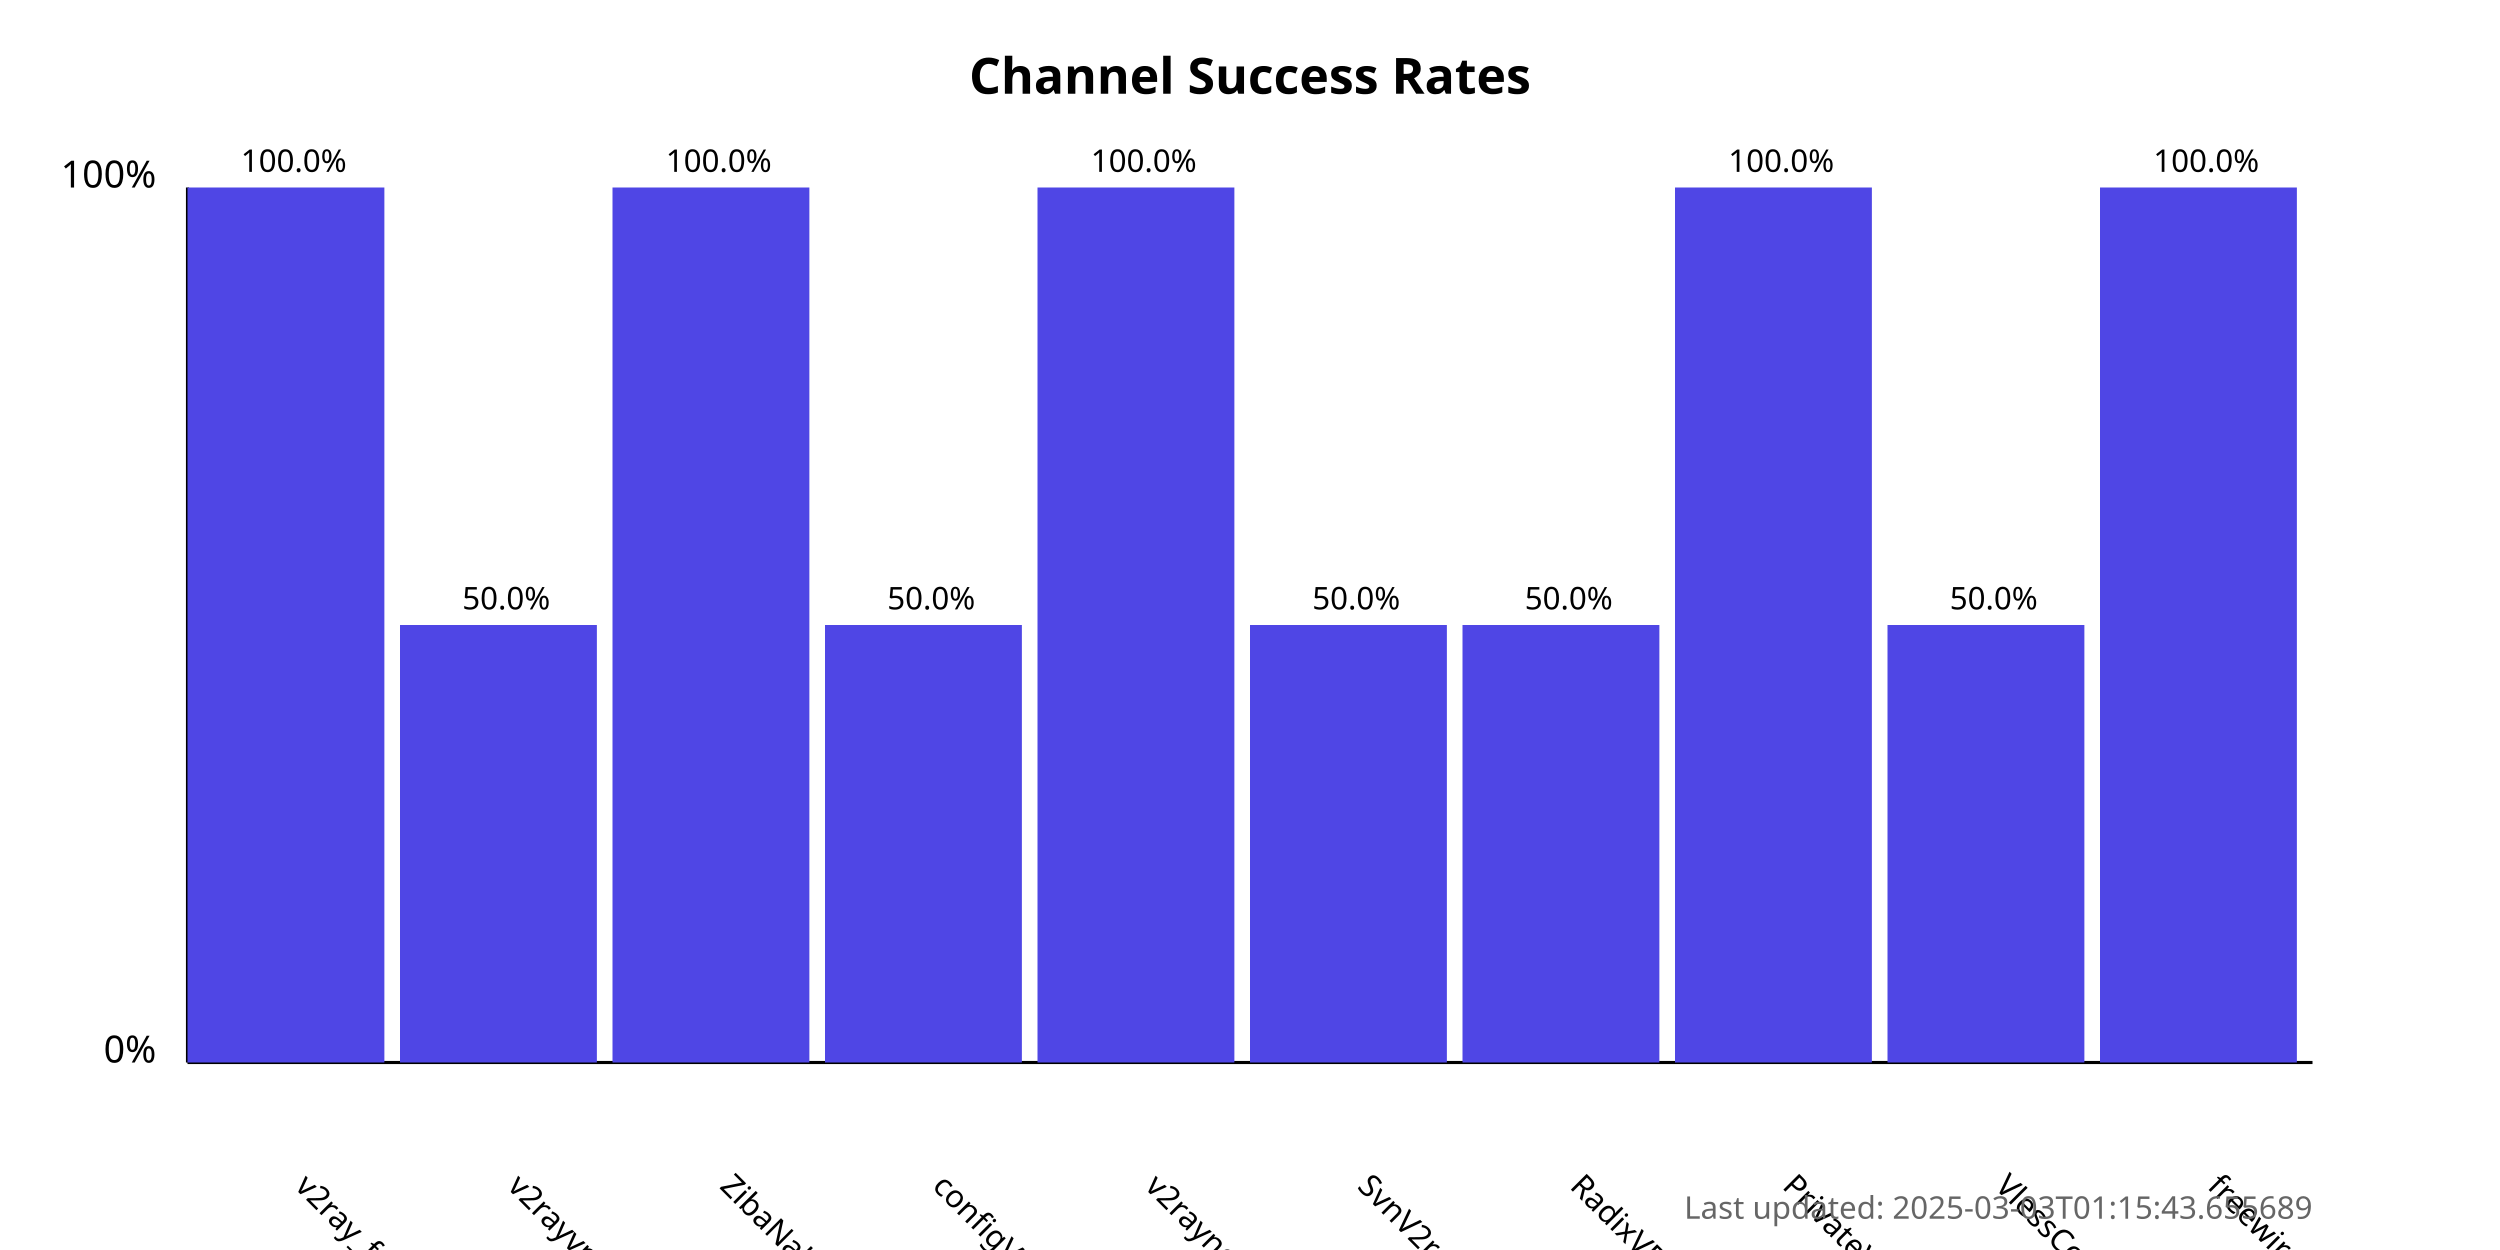
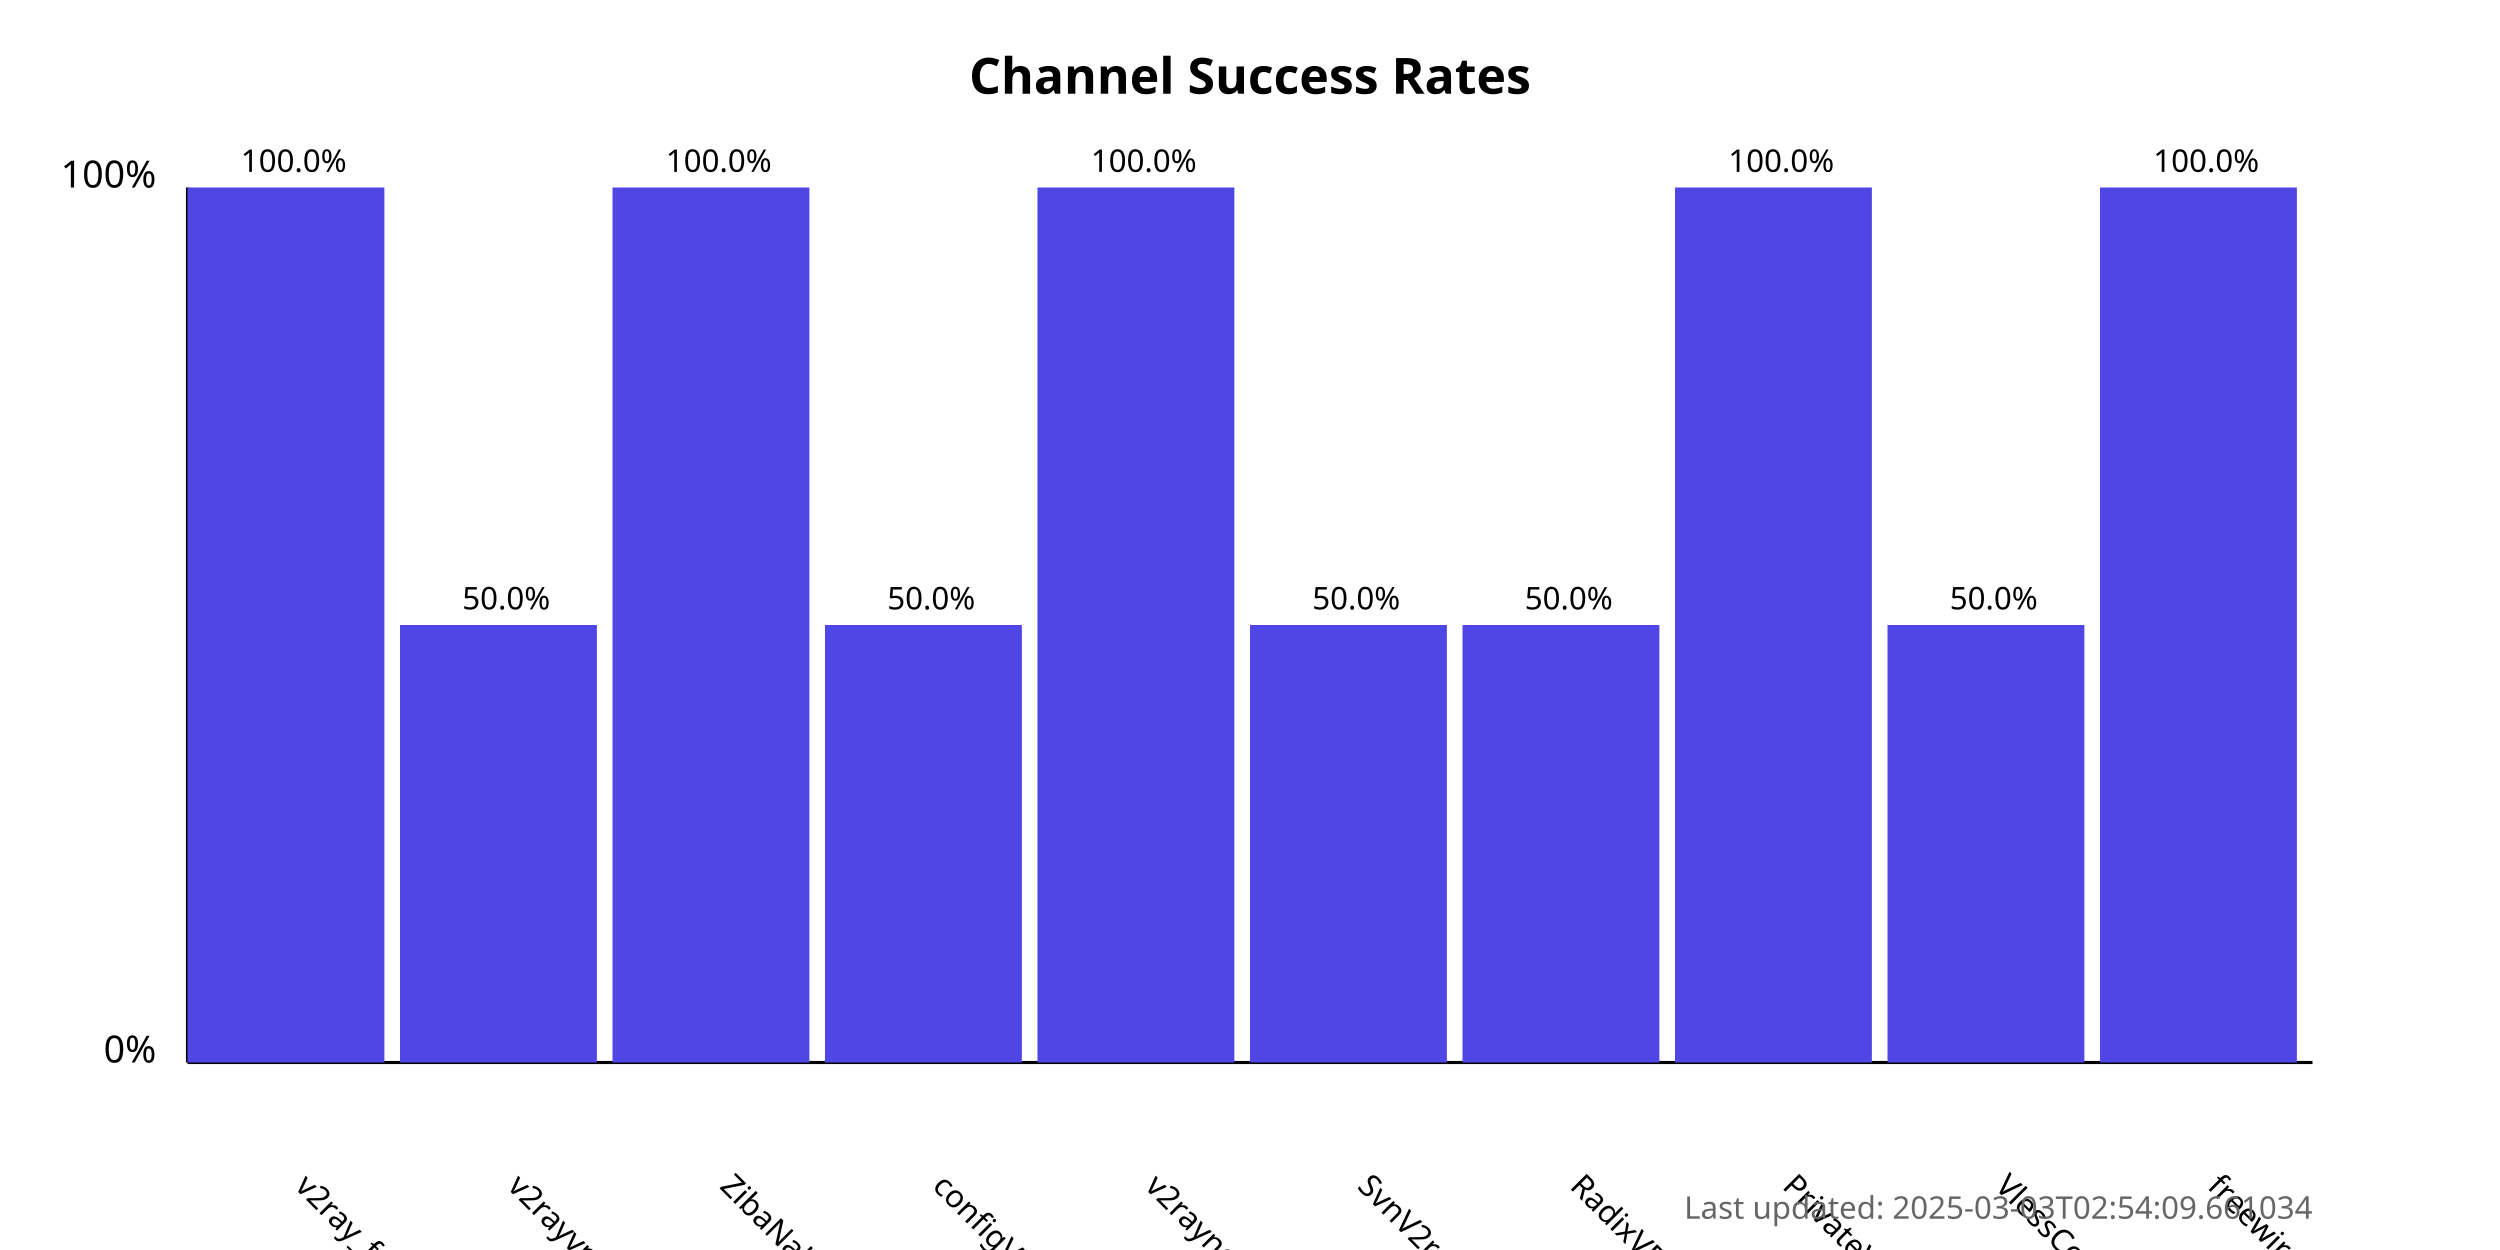
<svg xmlns="http://www.w3.org/2000/svg" width="800" height="400">
  <style>
            .chart-title { font: bold 16px sans-serif; }
            .axis-label { font: 12px sans-serif; }
            .tick-label { font: 10px sans-serif; }
            .bar { fill: #4f46e5; }
            .bar:hover { fill: #6366f1; }
            .timestamp { font: 10px sans-serif; fill: #666; }
        </style>
  <text x="400.0" y="30" text-anchor="middle" class="chart-title">
            Channel Success Rates
        </text>
  <line x1="60" y1="340" x2="60" y2="60" stroke="black" stroke-width="1" />
  <line x1="60" y1="340" x2="740" y2="340" stroke="black" stroke-width="1" />
  <text x="50" y="340" text-anchor="end" class="axis-label">0%</text>
  <text x="50" y="60" text-anchor="end" class="axis-label">100%</text>
  <g>
    <rect x="60" y="60.0" width="63.0" height="280.0" class="bar" />
    <text x="94.0" y="380" transform="rotate(45, 94.0, 380)" text-anchor="start" class="tick-label">
                v2ray_free_conf
            </text>
    <text x="94.0" y="55.0" text-anchor="middle" class="tick-label">
                100.0%
            </text>
  </g>
  <g>
    <rect x="128.0" y="200.0" width="63.0" height="140.0" class="bar" />
    <text x="162.0" y="380" transform="rotate(45, 162.0, 380)" text-anchor="start" class="tick-label">
                v2rayvpno
            </text>
    <text x="162.0" y="195.0" text-anchor="middle" class="tick-label">
                50.0%
            </text>
  </g>
  <g>
    <rect x="196.0" y="60.0" width="63.0" height="280.0" class="bar" />
    <text x="230.0" y="380" transform="rotate(45, 230.0, 380)" text-anchor="start" class="tick-label">
                ZibaNabz
            </text>
    <text x="230.0" y="55.0" text-anchor="middle" class="tick-label">
                100.0%
            </text>
  </g>
  <g>
    <rect x="264.0" y="200.0" width="63.0" height="140.0" class="bar" />
    <text x="298.0" y="380" transform="rotate(45, 298.0, 380)" text-anchor="start" class="tick-label">
                configV2rayForFree
            </text>
    <text x="298.0" y="195.0" text-anchor="middle" class="tick-label">
                50.0%
            </text>
  </g>
  <g>
    <rect x="332.0" y="60.0" width="63.0" height="280.0" class="bar" />
    <text x="366.0" y="380" transform="rotate(45, 366.0, 380)" text-anchor="start" class="tick-label">
                v2rayngvpn
            </text>
    <text x="366.0" y="55.0" text-anchor="middle" class="tick-label">
                100.0%
            </text>
  </g>
  <g>
    <rect x="400.0" y="200.0" width="63.0" height="140.0" class="bar" />
    <text x="434.0" y="380" transform="rotate(45, 434.0, 380)" text-anchor="start" class="tick-label">
                SvnV2ray
            </text>
    <text x="434.0" y="195.0" text-anchor="middle" class="tick-label">
                50.0%
            </text>
  </g>
  <g>
    <rect x="468.0" y="200.0" width="63.0" height="140.0" class="bar" />
    <text x="502.0" y="380" transform="rotate(45, 502.0, 380)" text-anchor="start" class="tick-label">
                RadixVPN
            </text>
    <text x="502.0" y="195.0" text-anchor="middle" class="tick-label">
                50.0%
            </text>
  </g>
  <g>
    <rect x="536.0" y="60.0" width="63.0" height="280.0" class="bar" />
    <text x="570.0" y="380" transform="rotate(45, 570.0, 380)" text-anchor="start" class="tick-label">
                PrivateVPNs
            </text>
    <text x="570.0" y="55.0" text-anchor="middle" class="tick-label">
                100.0%
            </text>
  </g>
  <g>
    <rect x="604.0" y="200.0" width="63.0" height="140.0" class="bar" />
    <text x="638.0" y="380" transform="rotate(45, 638.0, 380)" text-anchor="start" class="tick-label">
                VlessConfig
            </text>
    <text x="638.0" y="195.0" text-anchor="middle" class="tick-label">
                50.0%
            </text>
  </g>
  <g>
    <rect x="672.0" y="60.0" width="63.0" height="280.0" class="bar" />
    <text x="706.0" y="380" transform="rotate(45, 706.0, 380)" text-anchor="start" class="tick-label">
                freewireguard
            </text>
    <text x="706.0" y="55.0" text-anchor="middle" class="tick-label">
                100.0%
            </text>
  </g>
  <text x="740" y="390" text-anchor="end" class="timestamp">
-             Last updated: 2025-03-03T01:15:43.655689
+             Last updated: 2025-03-03T02:54:09.661034
        </text>
</svg>
